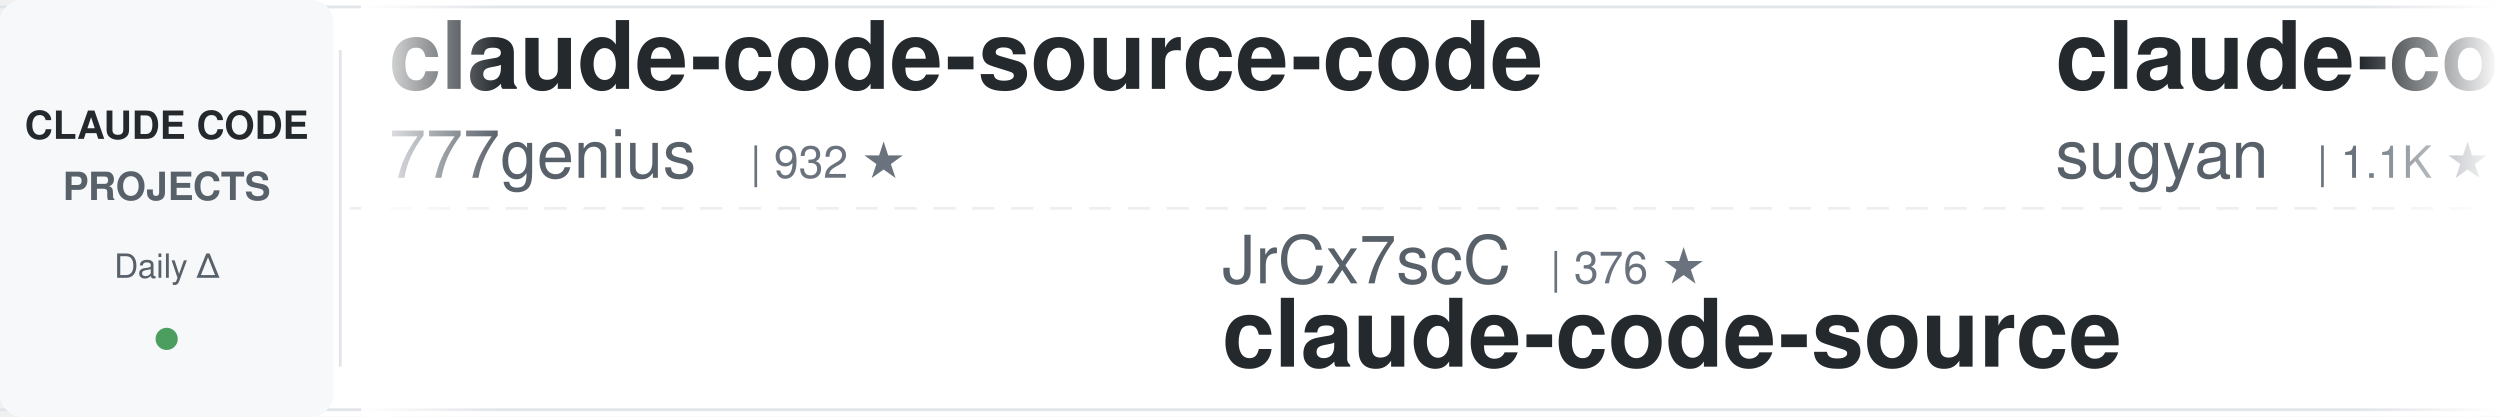
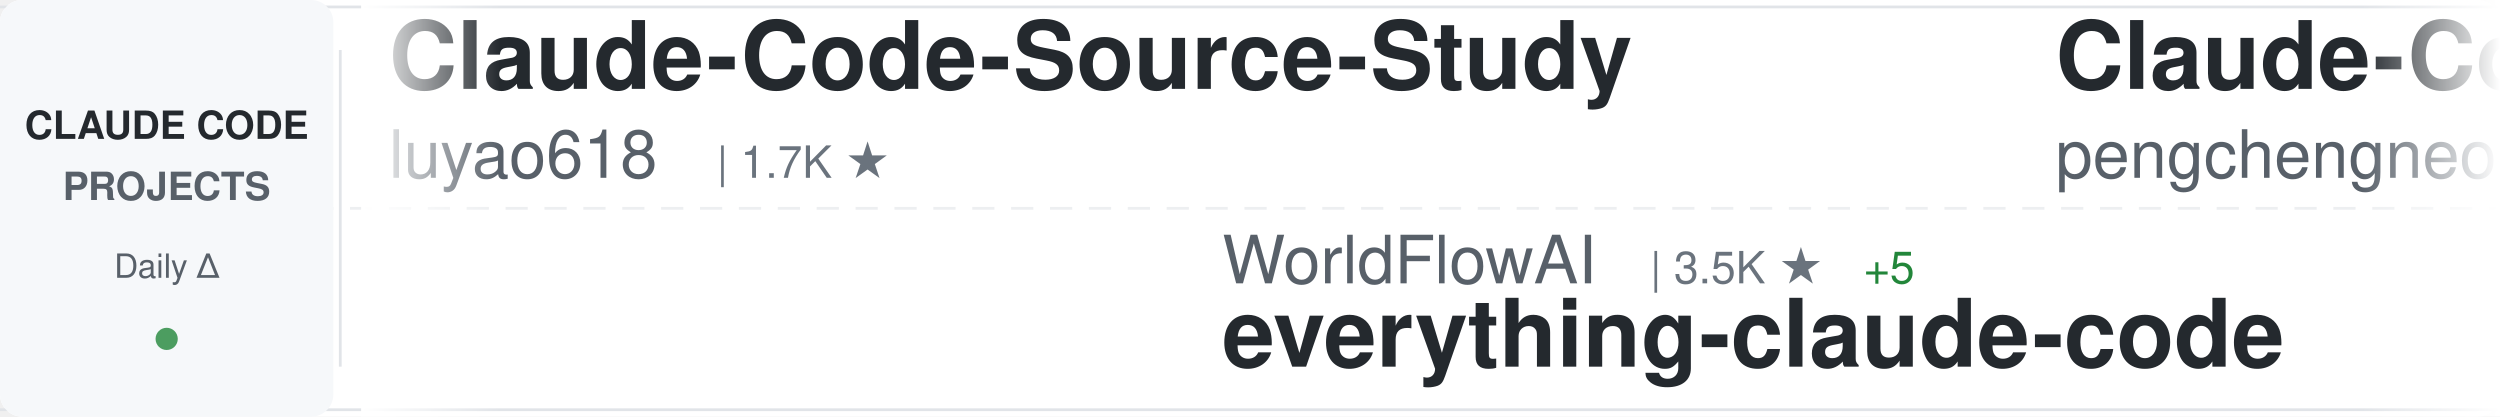
<svg xmlns="http://www.w3.org/2000/svg" width="900" height="150">
  <defs>
    <linearGradient id="awesomeLeftFade" x1="0%" y1="0%" x2="100%" y2="0%">
      <stop offset="0%" style="stop-color:#ffffff;stop-opacity:1" />
      <stop offset="100%" style="stop-color:#ffffff;stop-opacity:0" />
    </linearGradient>
    <linearGradient id="awesomeRightFade" x1="0%" y1="0%" x2="100%" y2="0%">
      <stop offset="0%" style="stop-color:#ffffff;stop-opacity:0" />
      <stop offset="100%" style="stop-color:#ffffff;stop-opacity:1" />
    </linearGradient>
  </defs>
  <rect width="900" height="150" fill="#ffffff" rx="8" />
  <rect x="0" y="2" width="900" height="1" fill="#e1e4e8" />
  <rect x="0" y="147" width="900" height="1" fill="#e1e4e8" />
  <line x1="0" y1="75" x2="900" y2="75" stroke="#e1e4e8" stroke-width="1" stroke-dasharray="8 6" opacity="0.6" />
  <rect x="0" y="0" width="120" height="150" fill="#f6f8fa" rx="8" />
  <text x="60" y="50" font-family="-apple-system, BlinkMacSystemFont, 'Segoe UI', Helvetica, Arial, sans-serif" font-size="14" font-weight="600" fill="#24292e" text-anchor="middle">CLAUDE CODE</text>
  <text x="60" y="72" font-family="-apple-system, BlinkMacSystemFont, 'Segoe UI', Helvetica, Arial, sans-serif" font-size="14" font-weight="600" fill="#586069" text-anchor="middle">PROJECTS</text>
  <text x="60" y="100" font-family="-apple-system, BlinkMacSystemFont, 'Segoe UI', Helvetica, Arial, sans-serif" font-size="12" font-weight="500" fill="#586069" text-anchor="middle">Daily Δ</text>
  <circle cx="60" cy="122" r="4" fill="#22863a" opacity="0.8" />
  <rect x="122" y="18" width="1" height="114" fill="#e1e4e8" />
  <clipPath id="awesomeTickerClip">
    <rect x="130" y="0" width="770" height="150" />
  </clipPath>
  <g clip-path="url(#awesomeTickerClip)">
    <g id="awesomeTickerItems">
      <animateTransform attributeName="transform" attributeType="XML" type="translate" from="0 0" to="-3000 0" dur="54s" repeatCount="indefinite" />
      <g transform="translate(0, 0)">
-         <text x="140" y="32" font-family="-apple-system, BlinkMacSystemFont, 'Segoe UI', Helvetica, Arial, sans-serif" font-size="34" font-weight="600" fill="#24292e">claude-code-source-code</text>
-         <text x="140" y="64" font-family="-apple-system, BlinkMacSystemFont, 'Segoe UI', Helvetica, Arial, sans-serif" font-size="24" font-weight="400" fill="#586069">777genius</text>
-         <text x="270" y="64" font-family="-apple-system, BlinkMacSystemFont, 'Segoe UI', Helvetica, Arial, sans-serif" font-size="16" font-weight="500" fill="#6a737d">| 932 ★</text>
+         <text x="140" y="32" font-family="-apple-system, BlinkMacSystemFont, 'Segoe UI', Helvetica, Arial, sans-serif" font-size="34" font-weight="600" fill="#24292e">Claude-Code-Source-Study</text>
+         <text x="140" y="64" font-family="-apple-system, BlinkMacSystemFont, 'Segoe UI', Helvetica, Arial, sans-serif" font-size="24" font-weight="400" fill="#586069">luyao618</text>
+         <text x="258" y="64" font-family="-apple-system, BlinkMacSystemFont, 'Segoe UI', Helvetica, Arial, sans-serif" font-size="16" font-weight="500" fill="#6a737d">| 1.7K ★</text>
      </g>
      <g transform="translate(300, 0)">
-         <text x="140" y="102" font-family="-apple-system, BlinkMacSystemFont, 'Segoe UI', Helvetica, Arial, sans-serif" font-size="24" font-weight="400" fill="#586069">JrCx7scC</text>
-         <text x="258" y="102" font-family="-apple-system, BlinkMacSystemFont, 'Segoe UI', Helvetica, Arial, sans-serif" font-size="16" font-weight="500" fill="#6a737d">| 376 ★</text>
-         <text x="140" y="132" font-family="-apple-system, BlinkMacSystemFont, 'Segoe UI', Helvetica, Arial, sans-serif" font-size="34" font-weight="600" fill="#24292e">claude-code-source</text>
+         <text x="140" y="102" font-family="-apple-system, BlinkMacSystemFont, 'Segoe UI', Helvetica, Arial, sans-serif" font-size="24" font-weight="400" fill="#586069">WorldFlowAI</text>
+         <text x="294" y="102" font-family="-apple-system, BlinkMacSystemFont, 'Segoe UI', Helvetica, Arial, sans-serif" font-size="16" font-weight="500" fill="#6a737d">| 3.5K ★</text>
+         <text x="371" y="102" font-family="-apple-system, BlinkMacSystemFont, 'Segoe UI', Helvetica, Arial, sans-serif" font-size="16" font-weight="500" fill="#22863a"> +5</text>
+         <text x="140" y="132" font-family="-apple-system, BlinkMacSystemFont, 'Segoe UI', Helvetica, Arial, sans-serif" font-size="34" font-weight="600" fill="#24292e">everything-claude-code</text>
      </g>
      <g transform="translate(600, 0)">
+         <text x="140" y="32" font-family="-apple-system, BlinkMacSystemFont, 'Segoe UI', Helvetica, Arial, sans-serif" font-size="34" font-weight="600" fill="#24292e">Claude-Code</text>
+         <text x="140" y="64" font-family="-apple-system, BlinkMacSystemFont, 'Segoe UI', Helvetica, Arial, sans-serif" font-size="24" font-weight="400" fill="#586069">pengchengneo</text>
+         <text x="306" y="64" font-family="-apple-system, BlinkMacSystemFont, 'Segoe UI', Helvetica, Arial, sans-serif" font-size="16" font-weight="500" fill="#6a737d">| 1.8K ★</text>
+       </g>
+       <g transform="translate(900, 0)">
+         <text x="140" y="102" font-family="-apple-system, BlinkMacSystemFont, 'Segoe UI', Helvetica, Arial, sans-serif" font-size="24" font-weight="400" fill="#586069">Windy3f3f3f3f</text>
+         <text x="318" y="102" font-family="-apple-system, BlinkMacSystemFont, 'Segoe UI', Helvetica, Arial, sans-serif" font-size="16" font-weight="500" fill="#6a737d">| 3.7K ★</text>
+         <text x="140" y="132" font-family="-apple-system, BlinkMacSystemFont, 'Segoe UI', Helvetica, Arial, sans-serif" font-size="34" font-weight="600" fill="#24292e">how-claude-code-works</text>
+       </g>
+       <g transform="translate(1200, 0)">
        <text x="140" y="32" font-family="-apple-system, BlinkMacSystemFont, 'Segoe UI', Helvetica, Arial, sans-serif" font-size="34" font-weight="600" fill="#24292e">claude-code-webui</text>
        <text x="140" y="64" font-family="-apple-system, BlinkMacSystemFont, 'Segoe UI', Helvetica, Arial, sans-serif" font-size="24" font-weight="400" fill="#586069">sugyan</text>
        <text x="234" y="64" font-family="-apple-system, BlinkMacSystemFont, 'Segoe UI', Helvetica, Arial, sans-serif" font-size="16" font-weight="500" fill="#6a737d">| 1.1K ★</text>
      </g>
-       <g transform="translate(900, 0)">
-         <text x="140" y="102" font-family="-apple-system, BlinkMacSystemFont, 'Segoe UI', Helvetica, Arial, sans-serif" font-size="24" font-weight="400" fill="#586069">lintsinghua</text>
-         <text x="294" y="102" font-family="-apple-system, BlinkMacSystemFont, 'Segoe UI', Helvetica, Arial, sans-serif" font-size="16" font-weight="500" fill="#6a737d">| 4.3K ★</text>
-         <text x="371" y="102" font-family="-apple-system, BlinkMacSystemFont, 'Segoe UI', Helvetica, Arial, sans-serif" font-size="16" font-weight="500" fill="#22863a"> +1</text>
-         <text x="140" y="132" font-family="-apple-system, BlinkMacSystemFont, 'Segoe UI', Helvetica, Arial, sans-serif" font-size="34" font-weight="600" fill="#24292e">claude-code-book</text>
-       </g>
-       <g transform="translate(1200, 0)">
-         <text x="140" y="32" font-family="-apple-system, BlinkMacSystemFont, 'Segoe UI', Helvetica, Arial, sans-serif" font-size="34" font-weight="600" fill="#24292e">Claude-Code-Game-Studios</text>
-         <text x="140" y="64" font-family="-apple-system, BlinkMacSystemFont, 'Segoe UI', Helvetica, Arial, sans-serif" font-size="24" font-weight="400" fill="#586069">Donchitos</text>
-         <text x="270" y="64" font-family="-apple-system, BlinkMacSystemFont, 'Segoe UI', Helvetica, Arial, sans-serif" font-size="16" font-weight="500" fill="#6a737d">| 25.4K ★</text>
-         <text x="356" y="64" font-family="-apple-system, BlinkMacSystemFont, 'Segoe UI', Helvetica, Arial, sans-serif" font-size="16" font-weight="500" fill="#22863a"> +6</text>
-       </g>
      <g transform="translate(1500, 0)">
-         <text x="140" y="102" font-family="-apple-system, BlinkMacSystemFont, 'Segoe UI', Helvetica, Arial, sans-serif" font-size="24" font-weight="400" fill="#586069">OneRedOak</text>
-         <text x="270" y="102" font-family="-apple-system, BlinkMacSystemFont, 'Segoe UI', Helvetica, Arial, sans-serif" font-size="16" font-weight="500" fill="#6a737d">| 3.9K ★</text>
-         <text x="140" y="132" font-family="-apple-system, BlinkMacSystemFont, 'Segoe UI', Helvetica, Arial, sans-serif" font-size="34" font-weight="600" fill="#24292e">claude-code-workflows</text>
+         <text x="140" y="102" font-family="-apple-system, BlinkMacSystemFont, 'Segoe UI', Helvetica, Arial, sans-serif" font-size="24" font-weight="400" fill="#586069">777genius</text>
+         <text x="270" y="102" font-family="-apple-system, BlinkMacSystemFont, 'Segoe UI', Helvetica, Arial, sans-serif" font-size="16" font-weight="500" fill="#6a737d">| 932 ★</text>
+         <text x="140" y="132" font-family="-apple-system, BlinkMacSystemFont, 'Segoe UI', Helvetica, Arial, sans-serif" font-size="34" font-weight="600" fill="#24292e">claude-code-source-code</text>
      </g>
      <g transform="translate(1800, 0)">
-         <text x="140" y="32" font-family="-apple-system, BlinkMacSystemFont, 'Segoe UI', Helvetica, Arial, sans-serif" font-size="34" font-weight="600" fill="#24292e">claude-code-hub</text>
-         <text x="140" y="64" font-family="-apple-system, BlinkMacSystemFont, 'Segoe UI', Helvetica, Arial, sans-serif" font-size="24" font-weight="400" fill="#586069">ding113</text>
-         <text x="246" y="64" font-family="-apple-system, BlinkMacSystemFont, 'Segoe UI', Helvetica, Arial, sans-serif" font-size="16" font-weight="500" fill="#6a737d">| 3.4K ★</text>
+         <text x="140" y="32" font-family="-apple-system, BlinkMacSystemFont, 'Segoe UI', Helvetica, Arial, sans-serif" font-size="34" font-weight="600" fill="#24292e">skills</text>
+         <text x="140" y="64" font-family="-apple-system, BlinkMacSystemFont, 'Segoe UI', Helvetica, Arial, sans-serif" font-size="24" font-weight="400" fill="#586069">anthropics</text>
+         <text x="282" y="64" font-family="-apple-system, BlinkMacSystemFont, 'Segoe UI', Helvetica, Arial, sans-serif" font-size="16" font-weight="500" fill="#6a737d">| 177.7K ★</text>
+         <text x="377" y="64" font-family="-apple-system, BlinkMacSystemFont, 'Segoe UI', Helvetica, Arial, sans-serif" font-size="16" font-weight="500" fill="#22863a"> +22</text>
      </g>
      <g transform="translate(2100, 0)">
-         <text x="140" y="102" font-family="-apple-system, BlinkMacSystemFont, 'Segoe UI', Helvetica, Arial, sans-serif" font-size="24" font-weight="400" fill="#586069">jqueryscript</text>
-         <text x="306" y="102" font-family="-apple-system, BlinkMacSystemFont, 'Segoe UI', Helvetica, Arial, sans-serif" font-size="16" font-weight="500" fill="#6a737d">| 518 ★</text>
-         <text x="140" y="132" font-family="-apple-system, BlinkMacSystemFont, 'Segoe UI', Helvetica, Arial, sans-serif" font-size="34" font-weight="600" fill="#24292e">awesome-claude-code</text>
+         <text x="140" y="102" font-family="-apple-system, BlinkMacSystemFont, 'Segoe UI', Helvetica, Arial, sans-serif" font-size="24" font-weight="400" fill="#586069">RishabhK103</text>
+         <text x="294" y="102" font-family="-apple-system, BlinkMacSystemFont, 'Segoe UI', Helvetica, Arial, sans-serif" font-size="16" font-weight="500" fill="#6a737d">| 106 ★</text>
+         <text x="140" y="132" font-family="-apple-system, BlinkMacSystemFont, 'Segoe UI', Helvetica, Arial, sans-serif" font-size="34" font-weight="600" fill="#24292e">claude-code</text>
      </g>
      <g transform="translate(2400, 0)">
-         <text x="140" y="32" font-family="-apple-system, BlinkMacSystemFont, 'Segoe UI', Helvetica, Arial, sans-serif" font-size="34" font-weight="600" fill="#24292e">Claude-Code-Usage-Monito...</text>
-         <text x="140" y="64" font-family="-apple-system, BlinkMacSystemFont, 'Segoe UI', Helvetica, Arial, sans-serif" font-size="24" font-weight="400" fill="#586069">Maciek-roboblog</text>
-         <text x="342" y="64" font-family="-apple-system, BlinkMacSystemFont, 'Segoe UI', Helvetica, Arial, sans-serif" font-size="16" font-weight="500" fill="#6a737d">| 8.7K ★</text>
-         <text x="419" y="64" font-family="-apple-system, BlinkMacSystemFont, 'Segoe UI', Helvetica, Arial, sans-serif" font-size="16" font-weight="500" fill="#22863a"> +2</text>
+         <text x="140" y="32" font-family="-apple-system, BlinkMacSystemFont, 'Segoe UI', Helvetica, Arial, sans-serif" font-size="34" font-weight="600" fill="#24292e">claude-coder</text>
+         <text x="140" y="64" font-family="-apple-system, BlinkMacSystemFont, 'Segoe UI', Helvetica, Arial, sans-serif" font-size="24" font-weight="400" fill="#586069">kodu-ai</text>
+         <text x="246" y="64" font-family="-apple-system, BlinkMacSystemFont, 'Segoe UI', Helvetica, Arial, sans-serif" font-size="16" font-weight="500" fill="#6a737d">| 5.2K ★</text>
      </g>
      <g transform="translate(2700, 0)">
-         <text x="140" y="102" font-family="-apple-system, BlinkMacSystemFont, 'Segoe UI', Helvetica, Arial, sans-serif" font-size="24" font-weight="400" fill="#586069">kodu-ai</text>
-         <text x="246" y="102" font-family="-apple-system, BlinkMacSystemFont, 'Segoe UI', Helvetica, Arial, sans-serif" font-size="16" font-weight="500" fill="#6a737d">| 5.2K ★</text>
-         <text x="140" y="132" font-family="-apple-system, BlinkMacSystemFont, 'Segoe UI', Helvetica, Arial, sans-serif" font-size="34" font-weight="600" fill="#24292e">claude-coder</text>
+         <text x="140" y="102" font-family="-apple-system, BlinkMacSystemFont, 'Segoe UI', Helvetica, Arial, sans-serif" font-size="24" font-weight="400" fill="#586069">LING71671</text>
+         <text x="270" y="102" font-family="-apple-system, BlinkMacSystemFont, 'Segoe UI', Helvetica, Arial, sans-serif" font-size="16" font-weight="500" fill="#6a737d">| 959 ★</text>
+         <text x="140" y="132" font-family="-apple-system, BlinkMacSystemFont, 'Segoe UI', Helvetica, Arial, sans-serif" font-size="34" font-weight="600" fill="#24292e">Open-ClaudeCode</text>
      </g>
      <g transform="translate(3000, 0)">
-         <text x="140" y="32" font-family="-apple-system, BlinkMacSystemFont, 'Segoe UI', Helvetica, Arial, sans-serif" font-size="34" font-weight="600" fill="#24292e">claude-code-source-code</text>
-         <text x="140" y="64" font-family="-apple-system, BlinkMacSystemFont, 'Segoe UI', Helvetica, Arial, sans-serif" font-size="24" font-weight="400" fill="#586069">777genius</text>
-         <text x="270" y="64" font-family="-apple-system, BlinkMacSystemFont, 'Segoe UI', Helvetica, Arial, sans-serif" font-size="16" font-weight="500" fill="#6a737d">| 932 ★</text>
+         <text x="140" y="32" font-family="-apple-system, BlinkMacSystemFont, 'Segoe UI', Helvetica, Arial, sans-serif" font-size="34" font-weight="600" fill="#24292e">Claude-Code-Source-Study</text>
+         <text x="140" y="64" font-family="-apple-system, BlinkMacSystemFont, 'Segoe UI', Helvetica, Arial, sans-serif" font-size="24" font-weight="400" fill="#586069">luyao618</text>
+         <text x="258" y="64" font-family="-apple-system, BlinkMacSystemFont, 'Segoe UI', Helvetica, Arial, sans-serif" font-size="16" font-weight="500" fill="#6a737d">| 1.7K ★</text>
      </g>
      <g transform="translate(3300, 0)">
-         <text x="140" y="102" font-family="-apple-system, BlinkMacSystemFont, 'Segoe UI', Helvetica, Arial, sans-serif" font-size="24" font-weight="400" fill="#586069">JrCx7scC</text>
-         <text x="258" y="102" font-family="-apple-system, BlinkMacSystemFont, 'Segoe UI', Helvetica, Arial, sans-serif" font-size="16" font-weight="500" fill="#6a737d">| 376 ★</text>
-         <text x="140" y="132" font-family="-apple-system, BlinkMacSystemFont, 'Segoe UI', Helvetica, Arial, sans-serif" font-size="34" font-weight="600" fill="#24292e">claude-code-source</text>
+         <text x="140" y="102" font-family="-apple-system, BlinkMacSystemFont, 'Segoe UI', Helvetica, Arial, sans-serif" font-size="24" font-weight="400" fill="#586069">WorldFlowAI</text>
+         <text x="294" y="102" font-family="-apple-system, BlinkMacSystemFont, 'Segoe UI', Helvetica, Arial, sans-serif" font-size="16" font-weight="500" fill="#6a737d">| 3.5K ★</text>
+         <text x="371" y="102" font-family="-apple-system, BlinkMacSystemFont, 'Segoe UI', Helvetica, Arial, sans-serif" font-size="16" font-weight="500" fill="#22863a"> +5</text>
+         <text x="140" y="132" font-family="-apple-system, BlinkMacSystemFont, 'Segoe UI', Helvetica, Arial, sans-serif" font-size="34" font-weight="600" fill="#24292e">everything-claude-code</text>
      </g>
      <g transform="translate(3600, 0)">
-         <text x="140" y="32" font-family="-apple-system, BlinkMacSystemFont, 'Segoe UI', Helvetica, Arial, sans-serif" font-size="34" font-weight="600" fill="#24292e">claude-code-webui</text>
-         <text x="140" y="64" font-family="-apple-system, BlinkMacSystemFont, 'Segoe UI', Helvetica, Arial, sans-serif" font-size="24" font-weight="400" fill="#586069">sugyan</text>
-         <text x="234" y="64" font-family="-apple-system, BlinkMacSystemFont, 'Segoe UI', Helvetica, Arial, sans-serif" font-size="16" font-weight="500" fill="#6a737d">| 1.1K ★</text>
+         <text x="140" y="32" font-family="-apple-system, BlinkMacSystemFont, 'Segoe UI', Helvetica, Arial, sans-serif" font-size="34" font-weight="600" fill="#24292e">Claude-Code</text>
+         <text x="140" y="64" font-family="-apple-system, BlinkMacSystemFont, 'Segoe UI', Helvetica, Arial, sans-serif" font-size="24" font-weight="400" fill="#586069">pengchengneo</text>
+         <text x="306" y="64" font-family="-apple-system, BlinkMacSystemFont, 'Segoe UI', Helvetica, Arial, sans-serif" font-size="16" font-weight="500" fill="#6a737d">| 1.8K ★</text>
      </g>
      <g transform="translate(3900, 0)">
-         <text x="140" y="102" font-family="-apple-system, BlinkMacSystemFont, 'Segoe UI', Helvetica, Arial, sans-serif" font-size="24" font-weight="400" fill="#586069">lintsinghua</text>
-         <text x="294" y="102" font-family="-apple-system, BlinkMacSystemFont, 'Segoe UI', Helvetica, Arial, sans-serif" font-size="16" font-weight="500" fill="#6a737d">| 4.3K ★</text>
-         <text x="371" y="102" font-family="-apple-system, BlinkMacSystemFont, 'Segoe UI', Helvetica, Arial, sans-serif" font-size="16" font-weight="500" fill="#22863a"> +1</text>
-         <text x="140" y="132" font-family="-apple-system, BlinkMacSystemFont, 'Segoe UI', Helvetica, Arial, sans-serif" font-size="34" font-weight="600" fill="#24292e">claude-code-book</text>
+         <text x="140" y="102" font-family="-apple-system, BlinkMacSystemFont, 'Segoe UI', Helvetica, Arial, sans-serif" font-size="24" font-weight="400" fill="#586069">Windy3f3f3f3f</text>
+         <text x="318" y="102" font-family="-apple-system, BlinkMacSystemFont, 'Segoe UI', Helvetica, Arial, sans-serif" font-size="16" font-weight="500" fill="#6a737d">| 3.7K ★</text>
+         <text x="140" y="132" font-family="-apple-system, BlinkMacSystemFont, 'Segoe UI', Helvetica, Arial, sans-serif" font-size="34" font-weight="600" fill="#24292e">how-claude-code-works</text>
      </g>
    </g>
  </g>
  <rect x="130" y="0" width="50" height="150" fill="url(#awesomeLeftFade)" />
  <rect x="850" y="0" width="50" height="150" fill="url(#awesomeRightFade)" />
</svg>
